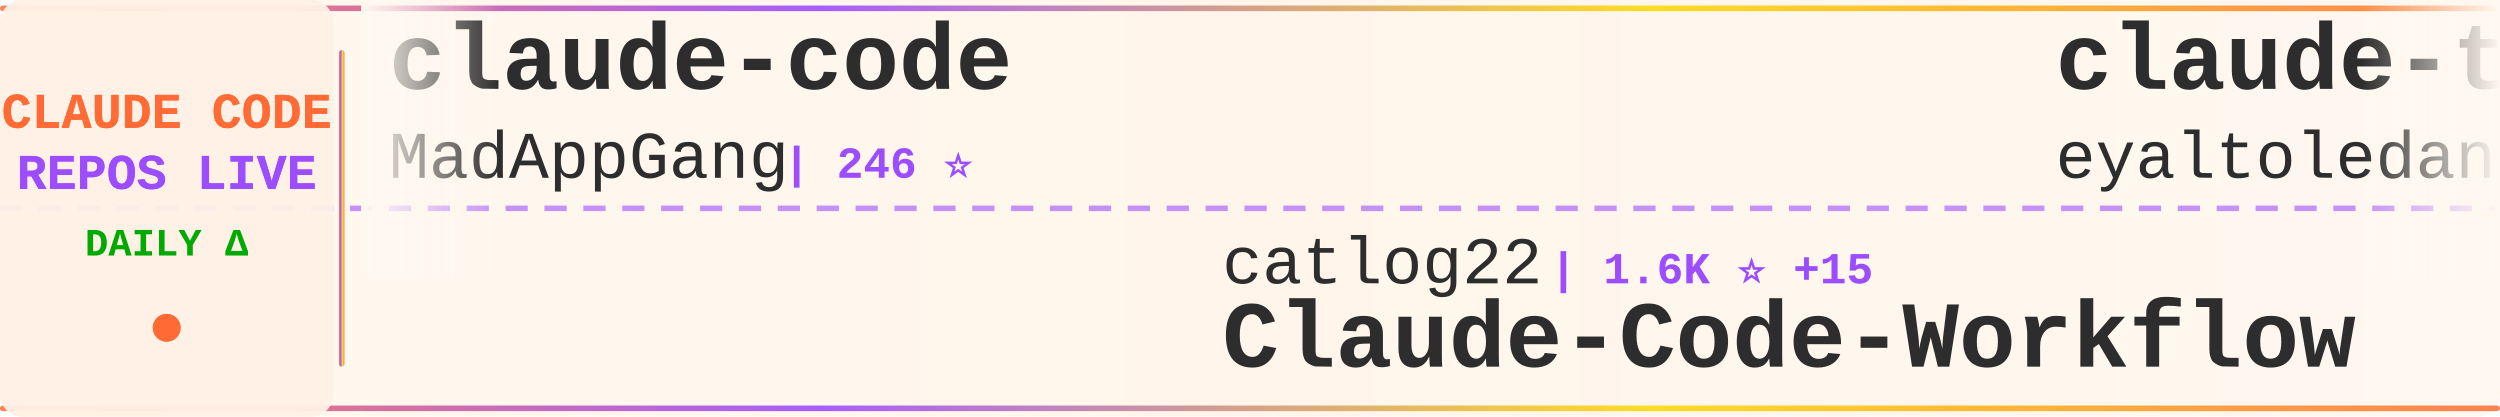
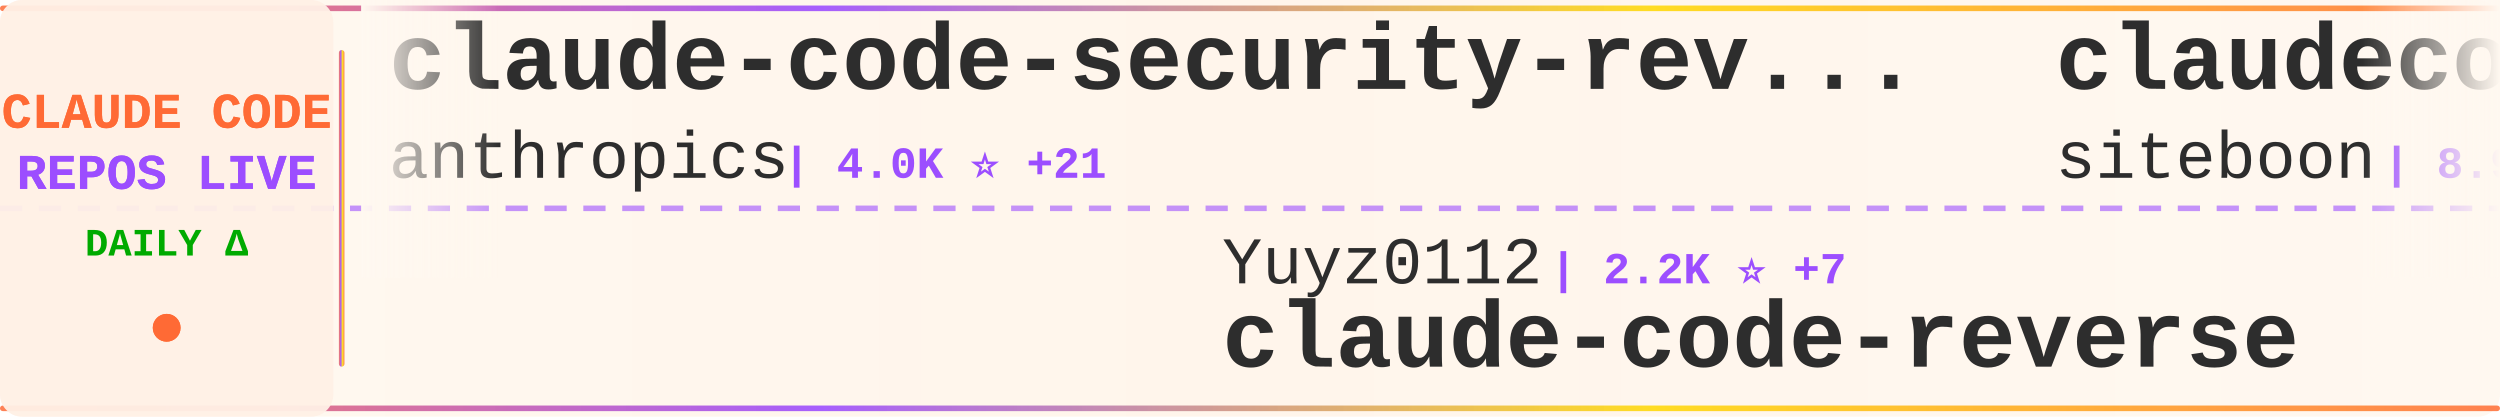
<svg xmlns="http://www.w3.org/2000/svg" width="900" height="150">
  <defs>
    <linearGradient id="tickerBg" x1="0%" y1="0%" x2="100%" y2="0%">
      <stop offset="0%" style="stop-color:#fff8f0;stop-opacity:0.98" />
      <stop offset="50%" style="stop-color:#fff5eb;stop-opacity:1" />
      <stop offset="100%" style="stop-color:#fff8f0;stop-opacity:0.98" />
    </linearGradient>
    <linearGradient id="borderGrad" x1="0%" y1="0%" x2="100%" y2="0%">
      <stop offset="0%" style="stop-color:#FF6B35;stop-opacity:0.85">
        <animate attributeName="stop-opacity" values="0.85;1;0.85" dur="2s" repeatCount="indefinite" />
      </stop>
      <stop offset="33%" style="stop-color:#9C4EFF;stop-opacity:0.9">
        <animate attributeName="stop-opacity" values="0.9;1;0.9" dur="2.2s" repeatCount="indefinite" />
      </stop>
      <stop offset="66%" style="stop-color:#FFD700;stop-opacity:0.85">
        <animate attributeName="stop-opacity" values="0.85;1;0.85" dur="1.8s" repeatCount="indefinite" />
      </stop>
      <stop offset="100%" style="stop-color:#FF6B35;stop-opacity:0.85">
        <animate attributeName="stop-opacity" values="0.85;1;0.85" dur="2s" repeatCount="indefinite" />
      </stop>
    </linearGradient>
    <filter id="textGlow">
      <feGaussianBlur stdDeviation="0.15" result="coloredBlur" />
      <feMerge>
        <feMergeNode in="coloredBlur" />
        <feMergeNode in="SourceGraphic" />
      </feMerge>
    </filter>
    <filter id="metricGlow">
      <feGaussianBlur stdDeviation="0.2" result="coloredBlur" />
      <feMerge>
        <feMergeNode in="coloredBlur" />
        <feMergeNode in="SourceGraphic" />
      </feMerge>
    </filter>
    <linearGradient id="leftFade" x1="0%" y1="0%" x2="100%" y2="0%">
      <stop offset="0%" style="stop-color:#fff8f0;stop-opacity:1" />
      <stop offset="100%" style="stop-color:#fff8f0;stop-opacity:0" />
    </linearGradient>
    <linearGradient id="rightFade" x1="0%" y1="0%" x2="100%" y2="0%">
      <stop offset="0%" style="stop-color:#fff8f0;stop-opacity:0" />
      <stop offset="100%" style="stop-color:#fff8f0;stop-opacity:1" />
    </linearGradient>
  </defs>
  <rect width="900" height="150" fill="url(#tickerBg)" rx="8" />
  <rect x="0" y="2" width="900" height="2" fill="url(#borderGrad)" rx="1" />
  <rect x="0" y="146" width="900" height="2" fill="url(#borderGrad)" rx="1" />
  <line x1="0" y1="75" x2="900" y2="75" stroke="#9C4EFF" stroke-width="2" stroke-dasharray="8 6" opacity="0.6" />
  <rect x="0" y="0" width="120" height="150" fill="#fff0e6" opacity="0.95" rx="8" />
  <text x="60" y="46" font-family="'Courier New', monospace" font-size="18" font-weight="bold" fill="#FF6B35" text-anchor="middle" filter="url(#textGlow)">
    CLAUDE CODE
  </text>
  <text x="60" y="68" font-family="'Courier New', monospace" font-size="18" font-weight="bold" fill="#9C4EFF" text-anchor="middle" filter="url(#textGlow)">
    REPOS LIVE
  </text>
  <text x="60" y="92" font-family="'Courier New', monospace" font-size="14" font-weight="bold" fill="#00aa00" text-anchor="middle">
    DAILY Δ
  </text>
  <circle cx="60" cy="118" r="5" fill="#FF6B35" filter="url(#metricGlow)">
    <animate attributeName="r" values="4;6;4" dur="1.5s" repeatCount="indefinite" />
    <animate attributeName="opacity" values="0.6;1;0.6" dur="1.5s" repeatCount="indefinite" />
  </circle>
  <rect x="122" y="18" width="2" height="114" fill="url(#borderGrad)" rx="1" />
  <clipPath id="tickerClip">
    <rect x="130" y="0" width="770" height="150" />
  </clipPath>
  <g clip-path="url(#tickerClip)">
    <g id="tickerItems">
      <animateTransform attributeName="transform" attributeType="XML" type="translate" from="0 0" to="-3000 0" dur="54s" repeatCount="indefinite" />
      <g transform="translate(0, 0)">
-         <text x="140" y="32" font-family="'Courier New', monospace" font-size="34" font-weight="bold" fill="#2d2d2d">claude-code</text>
-         <text x="140" y="64" font-family="'Courier New', monospace" font-size="24" font-weight="normal" fill="#2d2d2d" opacity="1.0">MadAppGang</text>
-         <text x="282" y="64" font-family="'Courier New', monospace" font-size="16" font-weight="bold" fill="#9C4EFF"> | 246 ⭐</text>
+         <text x="140" y="32" font-family="'Courier New', monospace" font-size="34" font-weight="bold" fill="#2d2d2d">claude-code-security-rev...</text>
+         <text x="140" y="64" font-family="'Courier New', monospace" font-size="24" font-weight="normal" fill="#2d2d2d" opacity="1.0">anthropics</text>
+         <text x="282" y="64" font-family="'Courier New', monospace" font-size="16" font-weight="bold" fill="#9C4EFF"> | 4.0K ⭐ +21</text>
      </g>
      <g transform="translate(300, 0)">
-         <text x="140" y="102" font-family="'Courier New', monospace" font-size="24" font-weight="normal" fill="#2d2d2d" opacity="1.0">catlog22</text>
-         <text x="258" y="102" font-family="'Courier New', monospace" font-size="16" font-weight="bold" fill="#9C4EFF"> | 1.6K ⭐ +15</text>
-         <text x="140" y="132" font-family="'Courier New', monospace" font-size="34" font-weight="bold" fill="#2d2d2d">Claude-Code-Workflow</text>
+         <text x="140" y="102" font-family="'Courier New', monospace" font-size="24" font-weight="normal" fill="#2d2d2d" opacity="1.0">Yuyz0112</text>
+         <text x="258" y="102" font-family="'Courier New', monospace" font-size="16" font-weight="bold" fill="#9C4EFF"> | 2.2K ⭐ +7</text>
+         <text x="140" y="132" font-family="'Courier New', monospace" font-size="34" font-weight="bold" fill="#2d2d2d">claude-code-reverse</text>
      </g>
      <g transform="translate(600, 0)">
-         <text x="140" y="32" font-family="'Courier New', monospace" font-size="34" font-weight="bold" fill="#2d2d2d">claude-task-master</text>
-         <text x="140" y="64" font-family="'Courier New', monospace" font-size="24" font-weight="normal" fill="#2d2d2d" opacity="1.0">eyaltoledano</text>
-         <text x="306" y="64" font-family="'Courier New', monospace" font-size="16" font-weight="bold" fill="#9C4EFF"> | 26.1K ⭐ +49</text>
+         <text x="140" y="32" font-family="'Courier New', monospace" font-size="34" font-weight="bold" fill="#2d2d2d">claudecodeui</text>
+         <text x="140" y="64" font-family="'Courier New', monospace" font-size="24" font-weight="normal" fill="#2d2d2d" opacity="1.0">siteboon</text>
+         <text x="258" y="64" font-family="'Courier New', monospace" font-size="16" font-weight="bold" fill="#9C4EFF"> | 8.9K ⭐ +62</text>
      </g>
      <g transform="translate(900, 0)">
-         <text x="140" y="102" font-family="'Courier New', monospace" font-size="24" font-weight="normal" fill="#2d2d2d" opacity="1.0">1rgs</text>
-         <text x="210" y="102" font-family="'Courier New', monospace" font-size="16" font-weight="bold" fill="#9C4EFF"> | 3.3K ⭐ +10</text>
-         <text x="140" y="132" font-family="'Courier New', monospace" font-size="34" font-weight="bold" fill="#2d2d2d">claude-code-proxy</text>
+         <text x="140" y="102" font-family="'Courier New', monospace" font-size="24" font-weight="normal" fill="#2d2d2d" opacity="1.0">ding113</text>
+         <text x="246" y="102" font-family="'Courier New', monospace" font-size="16" font-weight="bold" fill="#9C4EFF"> | 2.1K ⭐ +29</text>
+         <text x="140" y="132" font-family="'Courier New', monospace" font-size="34" font-weight="bold" fill="#2d2d2d">claude-code-hub</text>
      </g>
      <g transform="translate(1200, 0)">
-         <text x="140" y="32" font-family="'Courier New', monospace" font-size="34" font-weight="bold" fill="#2d2d2d">agents</text>
-         <text x="140" y="64" font-family="'Courier New', monospace" font-size="24" font-weight="normal" fill="#2d2d2d" opacity="1.0">wshobson</text>
-         <text x="258" y="64" font-family="'Courier New', monospace" font-size="16" font-weight="bold" fill="#9C4EFF"> | 32.2K ⭐ +110</text>
+         <text x="140" y="32" font-family="'Courier New', monospace" font-size="34" font-weight="bold" fill="#2d2d2d">nanoclaw</text>
+         <text x="140" y="64" font-family="'Courier New', monospace" font-size="24" font-weight="normal" fill="#2d2d2d" opacity="1.0">qwibitai</text>
+         <text x="258" y="64" font-family="'Courier New', monospace" font-size="16" font-weight="bold" fill="#9C4EFF"> | 25.3K ⭐ +234</text>
      </g>
      <g transform="translate(1500, 0)">
        <text x="140" y="102" font-family="'Courier New', monospace" font-size="24" font-weight="normal" fill="#2d2d2d" opacity="1.0">anthropics</text>
-         <text x="282" y="102" font-family="'Courier New', monospace" font-size="16" font-weight="bold" fill="#9C4EFF"> | 1.8K ⭐ +16</text>
-         <text x="140" y="132" font-family="'Courier New', monospace" font-size="34" font-weight="bold" fill="#2d2d2d">claude-agent-sdk-demos</text>
+         <text x="282" y="102" font-family="'Courier New', monospace" font-size="16" font-weight="bold" fill="#9C4EFF"> | 14.5K ⭐ +183</text>
+         <text x="140" y="132" font-family="'Courier New', monospace" font-size="34" font-weight="bold" fill="#2d2d2d">claude-plugins-official</text>
      </g>
      <g transform="translate(1800, 0)">
-         <text x="140" y="32" font-family="'Courier New', monospace" font-size="34" font-weight="bold" fill="#2d2d2d">opcode</text>
-         <text x="140" y="64" font-family="'Courier New', monospace" font-size="24" font-weight="normal" fill="#2d2d2d" opacity="1.0">winfunc</text>
-         <text x="246" y="64" font-family="'Courier New', monospace" font-size="16" font-weight="bold" fill="#9C4EFF"> | 21.1K ⭐ +20</text>
+         <text x="140" y="32" font-family="'Courier New', monospace" font-size="34" font-weight="bold" fill="#2d2d2d">free-claude-code</text>
+         <text x="140" y="64" font-family="'Courier New', monospace" font-size="24" font-weight="normal" fill="#2d2d2d" opacity="1.0">Alishahryar1</text>
+         <text x="306" y="64" font-family="'Courier New', monospace" font-size="16" font-weight="bold" fill="#9C4EFF"> | 1.1K ⭐ +17</text>
      </g>
      <g transform="translate(2100, 0)">
-         <text x="140" y="102" font-family="'Courier New', monospace" font-size="24" font-weight="normal" fill="#2d2d2d" opacity="1.0">trailofbits</text>
-         <text x="294" y="102" font-family="'Courier New', monospace" font-size="16" font-weight="bold" fill="#9C4EFF"> | 1.7K ⭐ +10</text>
-         <text x="140" y="132" font-family="'Courier New', monospace" font-size="34" font-weight="bold" fill="#2d2d2d">claude-code-config</text>
+         <text x="140" y="102" font-family="'Courier New', monospace" font-size="24" font-weight="normal" fill="#2d2d2d" opacity="1.0">andrepimenta</text>
+         <text x="306" y="102" font-family="'Courier New', monospace" font-size="16" font-weight="bold" fill="#9C4EFF"> | 1.0K ⭐</text>
+         <text x="140" y="132" font-family="'Courier New', monospace" font-size="34" font-weight="bold" fill="#2d2d2d">claude-code-chat</text>
      </g>
      <g transform="translate(2400, 0)">
-         <text x="140" y="32" font-family="'Courier New', monospace" font-size="34" font-weight="bold" fill="#2d2d2d">claude-code-tresor</text>
-         <text x="140" y="64" font-family="'Courier New', monospace" font-size="24" font-weight="normal" fill="#2d2d2d" opacity="1.0">alirezarezvani</text>
-         <text x="330" y="64" font-family="'Courier New', monospace" font-size="16" font-weight="bold" fill="#9C4EFF"> | 638 ⭐ +2</text>
+         <text x="140" y="32" font-family="'Courier New', monospace" font-size="34" font-weight="bold" fill="#2d2d2d">edmunds-claude-code</text>
+         <text x="140" y="64" font-family="'Courier New', monospace" font-size="24" font-weight="normal" fill="#2d2d2d" opacity="1.0">edmund-io</text>
+         <text x="270" y="64" font-family="'Courier New', monospace" font-size="16" font-weight="bold" fill="#9C4EFF"> | 1.4K ⭐ +3</text>
      </g>
      <g transform="translate(2700, 0)">
-         <text x="140" y="102" font-family="'Courier New', monospace" font-size="24" font-weight="normal" fill="#2d2d2d" opacity="1.0">zebbern</text>
-         <text x="246" y="102" font-family="'Courier New', monospace" font-size="16" font-weight="bold" fill="#9C4EFF"> | 3.7K ⭐ +9</text>
-         <text x="140" y="132" font-family="'Courier New', monospace" font-size="34" font-weight="bold" fill="#2d2d2d">claude-code-guide</text>
+         <text x="140" y="102" font-family="'Courier New', monospace" font-size="24" font-weight="normal" fill="#2d2d2d" opacity="1.0">wasabeef</text>
+         <text x="258" y="102" font-family="'Courier New', monospace" font-size="16" font-weight="bold" fill="#9C4EFF"> | 1.0K ⭐</text>
+         <text x="140" y="132" font-family="'Courier New', monospace" font-size="34" font-weight="bold" fill="#2d2d2d">claude-code-cookbook</text>
      </g>
      <g transform="translate(3000, 0)">
-         <text x="140" y="32" font-family="'Courier New', monospace" font-size="34" font-weight="bold" fill="#2d2d2d">claude-code</text>
-         <text x="140" y="64" font-family="'Courier New', monospace" font-size="24" font-weight="normal" fill="#2d2d2d" opacity="1.0">MadAppGang</text>
-         <text x="282" y="64" font-family="'Courier New', monospace" font-size="16" font-weight="bold" fill="#9C4EFF"> | 246 ⭐</text>
+         <text x="140" y="32" font-family="'Courier New', monospace" font-size="34" font-weight="bold" fill="#2d2d2d">claude-code-security-rev...</text>
+         <text x="140" y="64" font-family="'Courier New', monospace" font-size="24" font-weight="normal" fill="#2d2d2d" opacity="1.0">anthropics</text>
+         <text x="282" y="64" font-family="'Courier New', monospace" font-size="16" font-weight="bold" fill="#9C4EFF"> | 4.0K ⭐ +21</text>
      </g>
      <g transform="translate(3300, 0)">
-         <text x="140" y="102" font-family="'Courier New', monospace" font-size="24" font-weight="normal" fill="#2d2d2d" opacity="1.0">catlog22</text>
-         <text x="258" y="102" font-family="'Courier New', monospace" font-size="16" font-weight="bold" fill="#9C4EFF"> | 1.6K ⭐ +15</text>
-         <text x="140" y="132" font-family="'Courier New', monospace" font-size="34" font-weight="bold" fill="#2d2d2d">Claude-Code-Workflow</text>
+         <text x="140" y="102" font-family="'Courier New', monospace" font-size="24" font-weight="normal" fill="#2d2d2d" opacity="1.0">Yuyz0112</text>
+         <text x="258" y="102" font-family="'Courier New', monospace" font-size="16" font-weight="bold" fill="#9C4EFF"> | 2.2K ⭐ +7</text>
+         <text x="140" y="132" font-family="'Courier New', monospace" font-size="34" font-weight="bold" fill="#2d2d2d">claude-code-reverse</text>
      </g>
      <g transform="translate(3600, 0)">
-         <text x="140" y="32" font-family="'Courier New', monospace" font-size="34" font-weight="bold" fill="#2d2d2d">claude-task-master</text>
-         <text x="140" y="64" font-family="'Courier New', monospace" font-size="24" font-weight="normal" fill="#2d2d2d" opacity="1.0">eyaltoledano</text>
-         <text x="306" y="64" font-family="'Courier New', monospace" font-size="16" font-weight="bold" fill="#9C4EFF"> | 26.1K ⭐ +49</text>
+         <text x="140" y="32" font-family="'Courier New', monospace" font-size="34" font-weight="bold" fill="#2d2d2d">claudecodeui</text>
+         <text x="140" y="64" font-family="'Courier New', monospace" font-size="24" font-weight="normal" fill="#2d2d2d" opacity="1.0">siteboon</text>
+         <text x="258" y="64" font-family="'Courier New', monospace" font-size="16" font-weight="bold" fill="#9C4EFF"> | 8.9K ⭐ +62</text>
      </g>
      <g transform="translate(3900, 0)">
-         <text x="140" y="102" font-family="'Courier New', monospace" font-size="24" font-weight="normal" fill="#2d2d2d" opacity="1.0">1rgs</text>
-         <text x="210" y="102" font-family="'Courier New', monospace" font-size="16" font-weight="bold" fill="#9C4EFF"> | 3.3K ⭐ +10</text>
-         <text x="140" y="132" font-family="'Courier New', monospace" font-size="34" font-weight="bold" fill="#2d2d2d">claude-code-proxy</text>
+         <text x="140" y="102" font-family="'Courier New', monospace" font-size="24" font-weight="normal" fill="#2d2d2d" opacity="1.0">ding113</text>
+         <text x="246" y="102" font-family="'Courier New', monospace" font-size="16" font-weight="bold" fill="#9C4EFF"> | 2.1K ⭐ +29</text>
+         <text x="140" y="132" font-family="'Courier New', monospace" font-size="34" font-weight="bold" fill="#2d2d2d">claude-code-hub</text>
      </g>
    </g>
  </g>
  <rect x="130" y="0" width="50" height="100" fill="url(#leftFade)" />
  <rect x="850" y="0" width="50" height="100" fill="url(#rightFade)" />
</svg>
